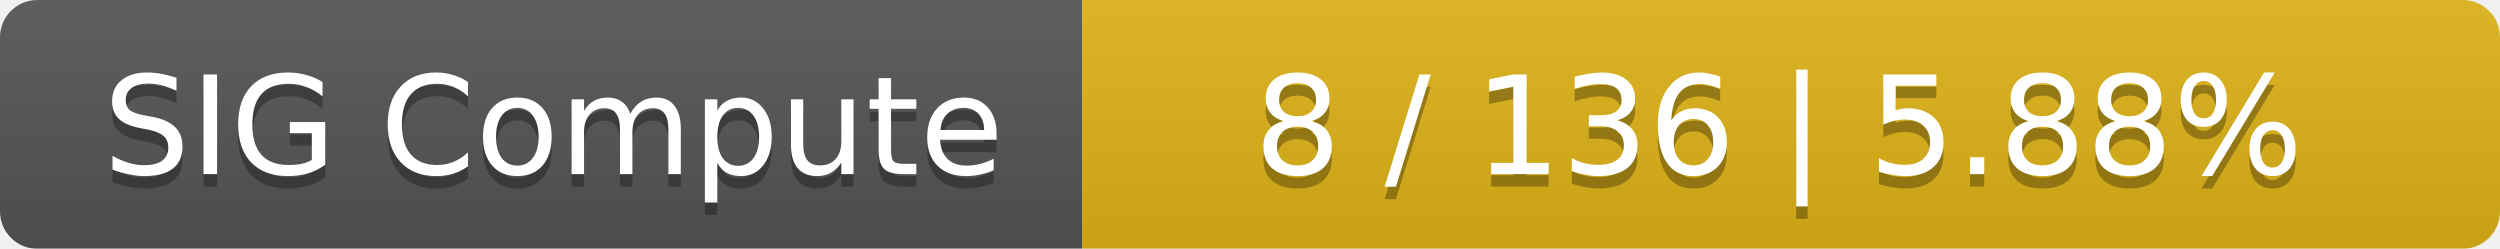
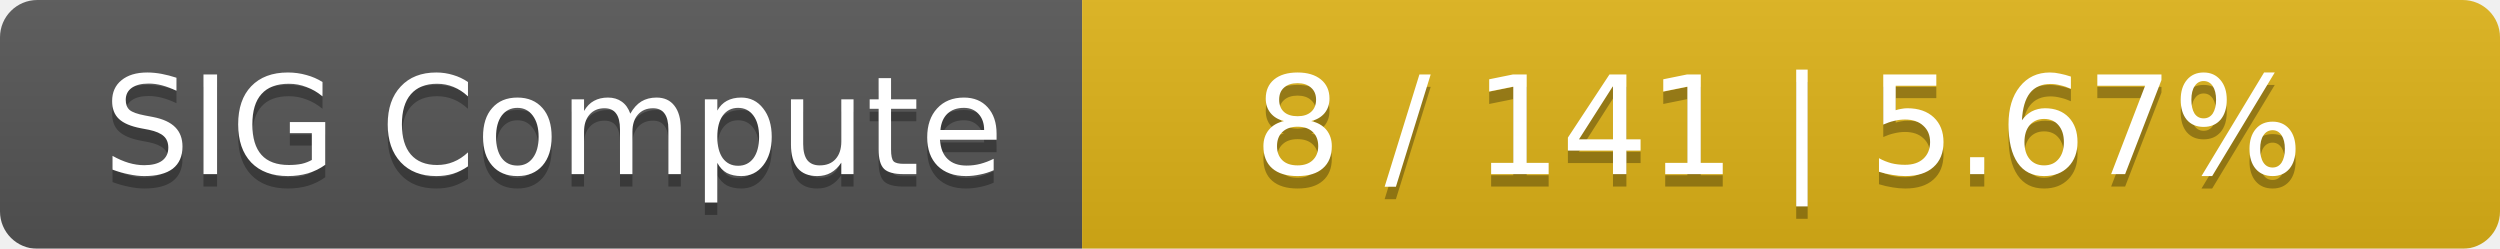
<svg xmlns="http://www.w3.org/2000/svg" width="201" height="20">
  <linearGradient id="smooth" x2="0" y2="100%">
    <stop offset="0" stop-color="#bbb" stop-opacity=".1" />
    <stop offset="1" stop-opacity=".1" />
  </linearGradient>
  <mask id="round">
    <rect width="201" height="20" rx="3" fill="#fff" />
  </mask>
  <g mask="url(#round)">
    <rect width="87" height="20" fill="#555" />
    <rect x="87" width="114" height="20" fill="#dfb317" />
    <rect width="201" height="20" fill="url(#smooth)" />
  </g>
  <g fill="#fff" text-anchor="middle" font-family="DejaVu Sans,Verdana,Geneva,sans-serif" font-size="11">
    <text x="44.5" y="15" fill="#010101" fill-opacity=".3">SIG Compute</text>
    <text x="44.5" y="14">SIG Compute</text>
-     <text x="143" y="15" fill="#010101" fill-opacity=".3">8 / 136    |    5.88%</text>
-     <text x="143" y="14">8 / 136    |    5.88%</text>
+     <text x="143" y="15" fill="#010101" fill-opacity=".3">8 / 141    |    5.67%</text>
+     <text x="143" y="14">8 / 141    |    5.67%</text>
  </g>
</svg>
